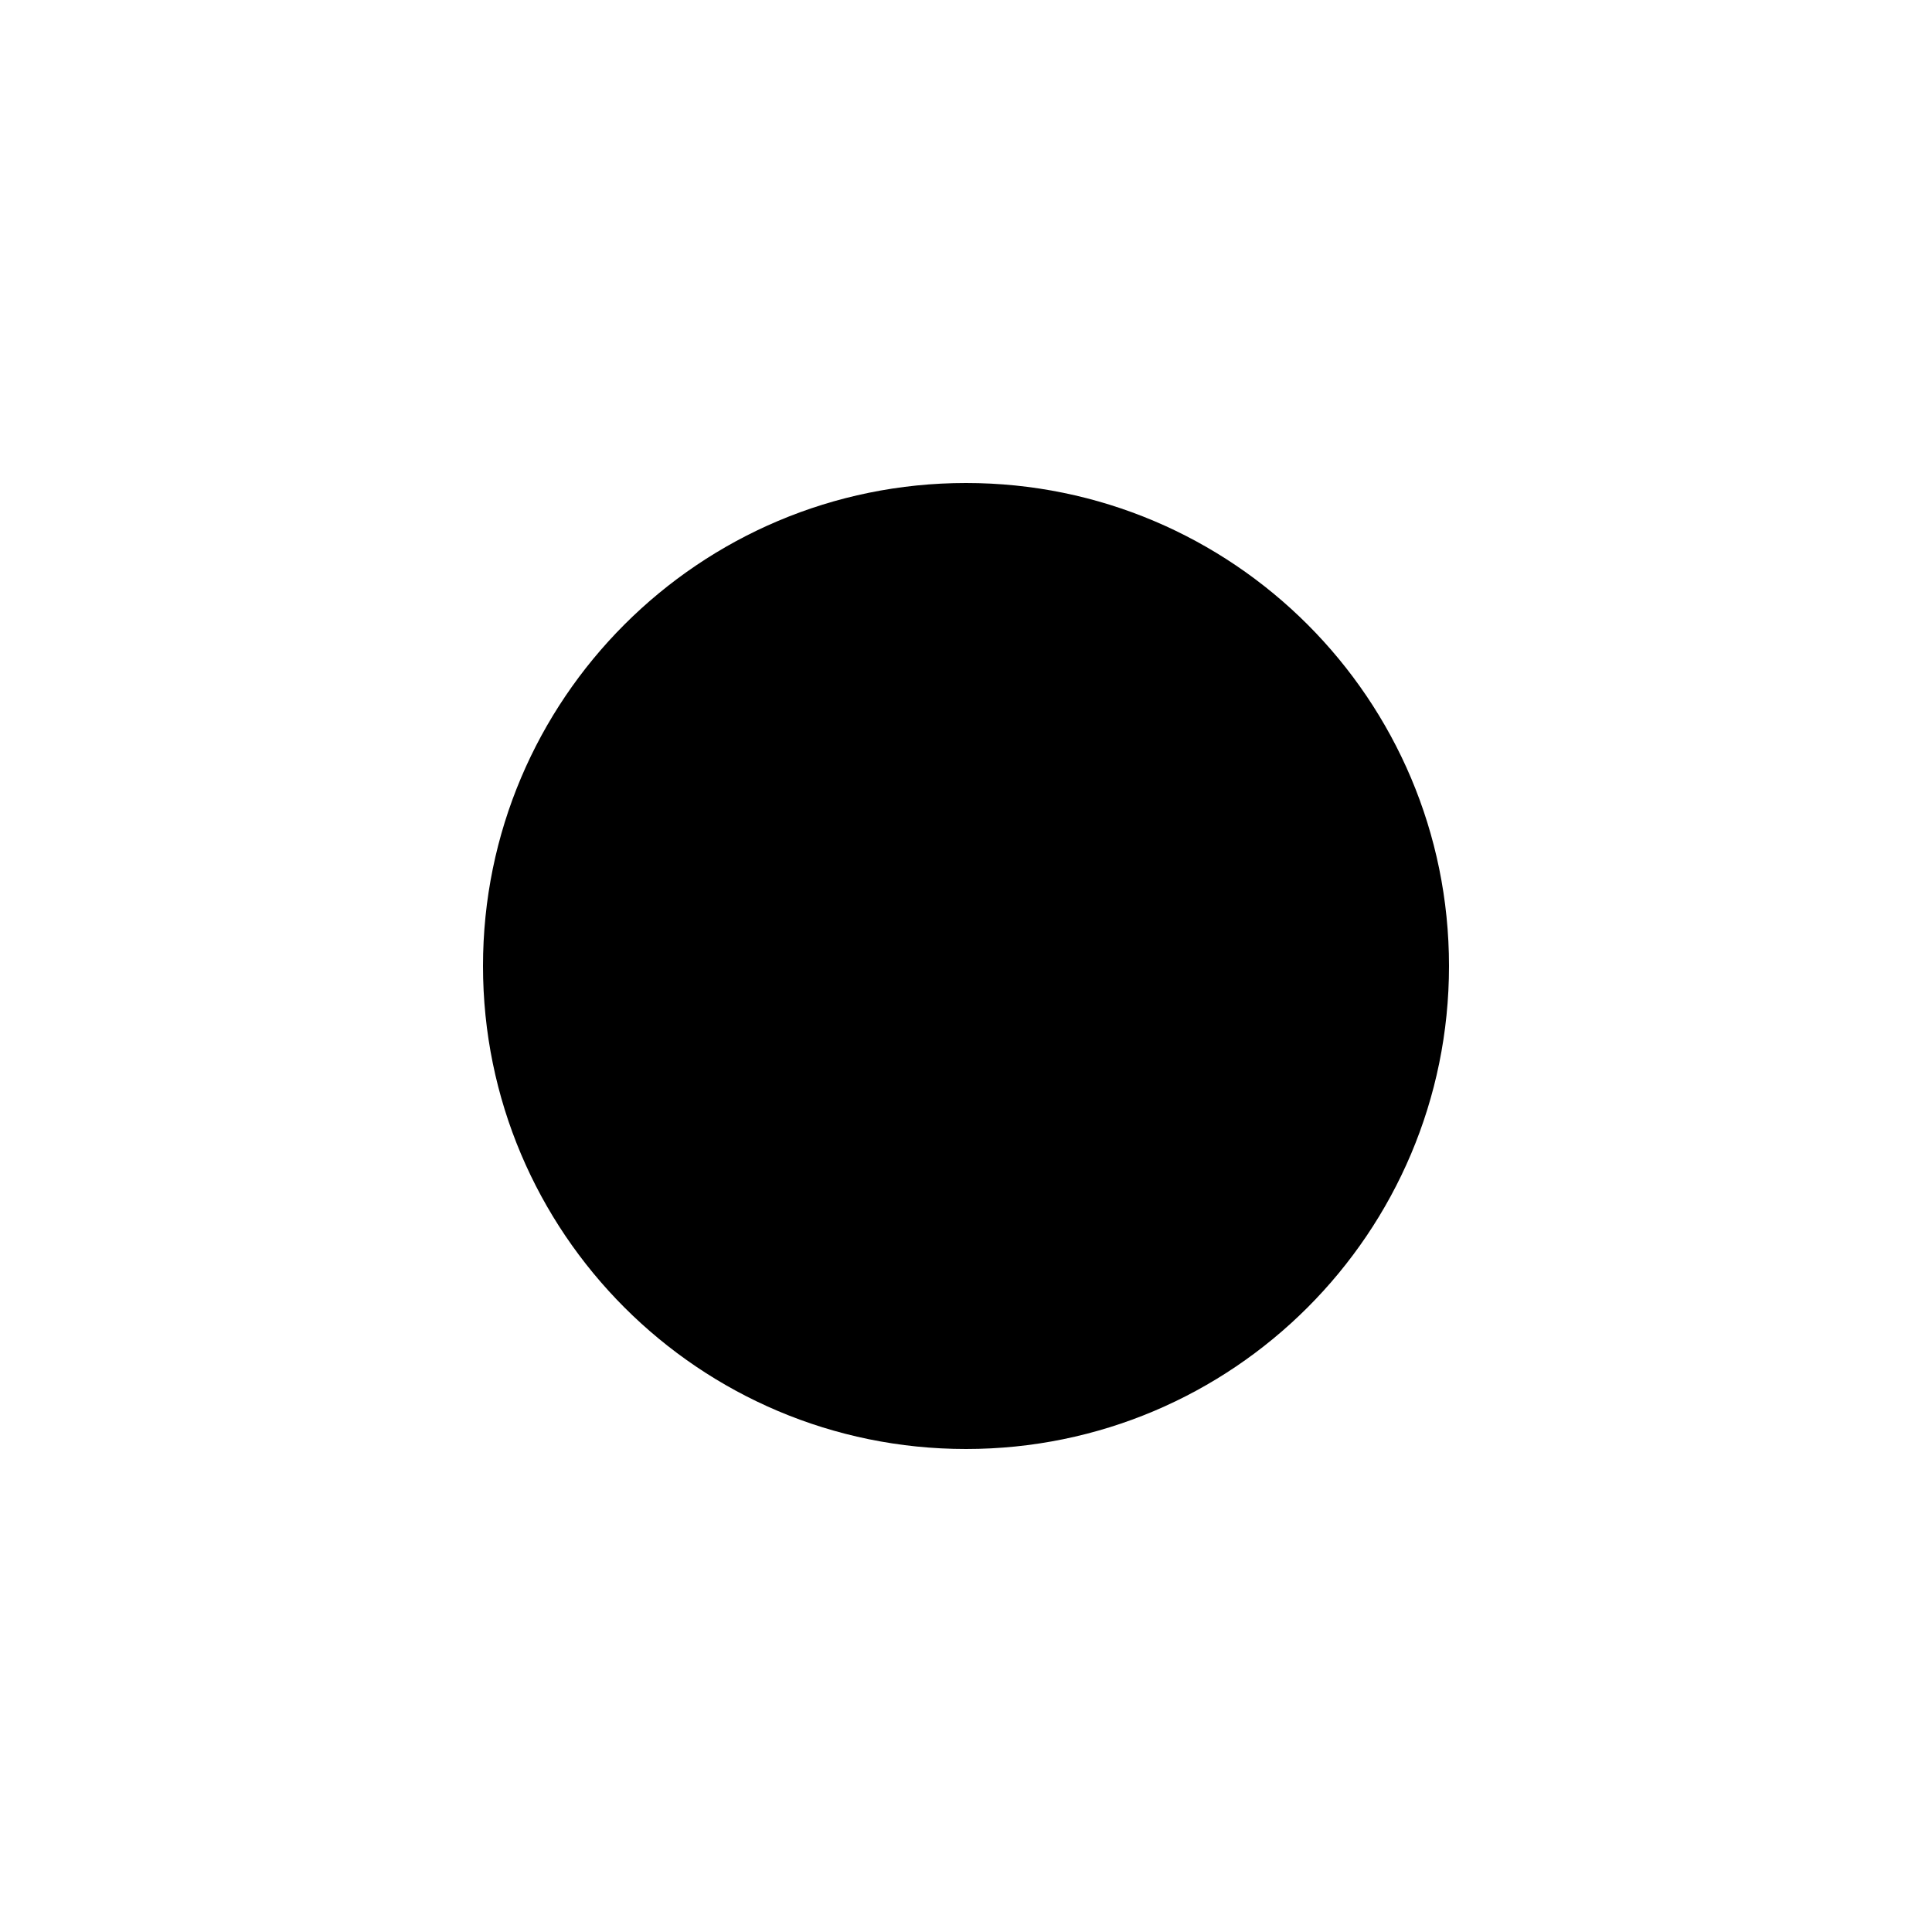
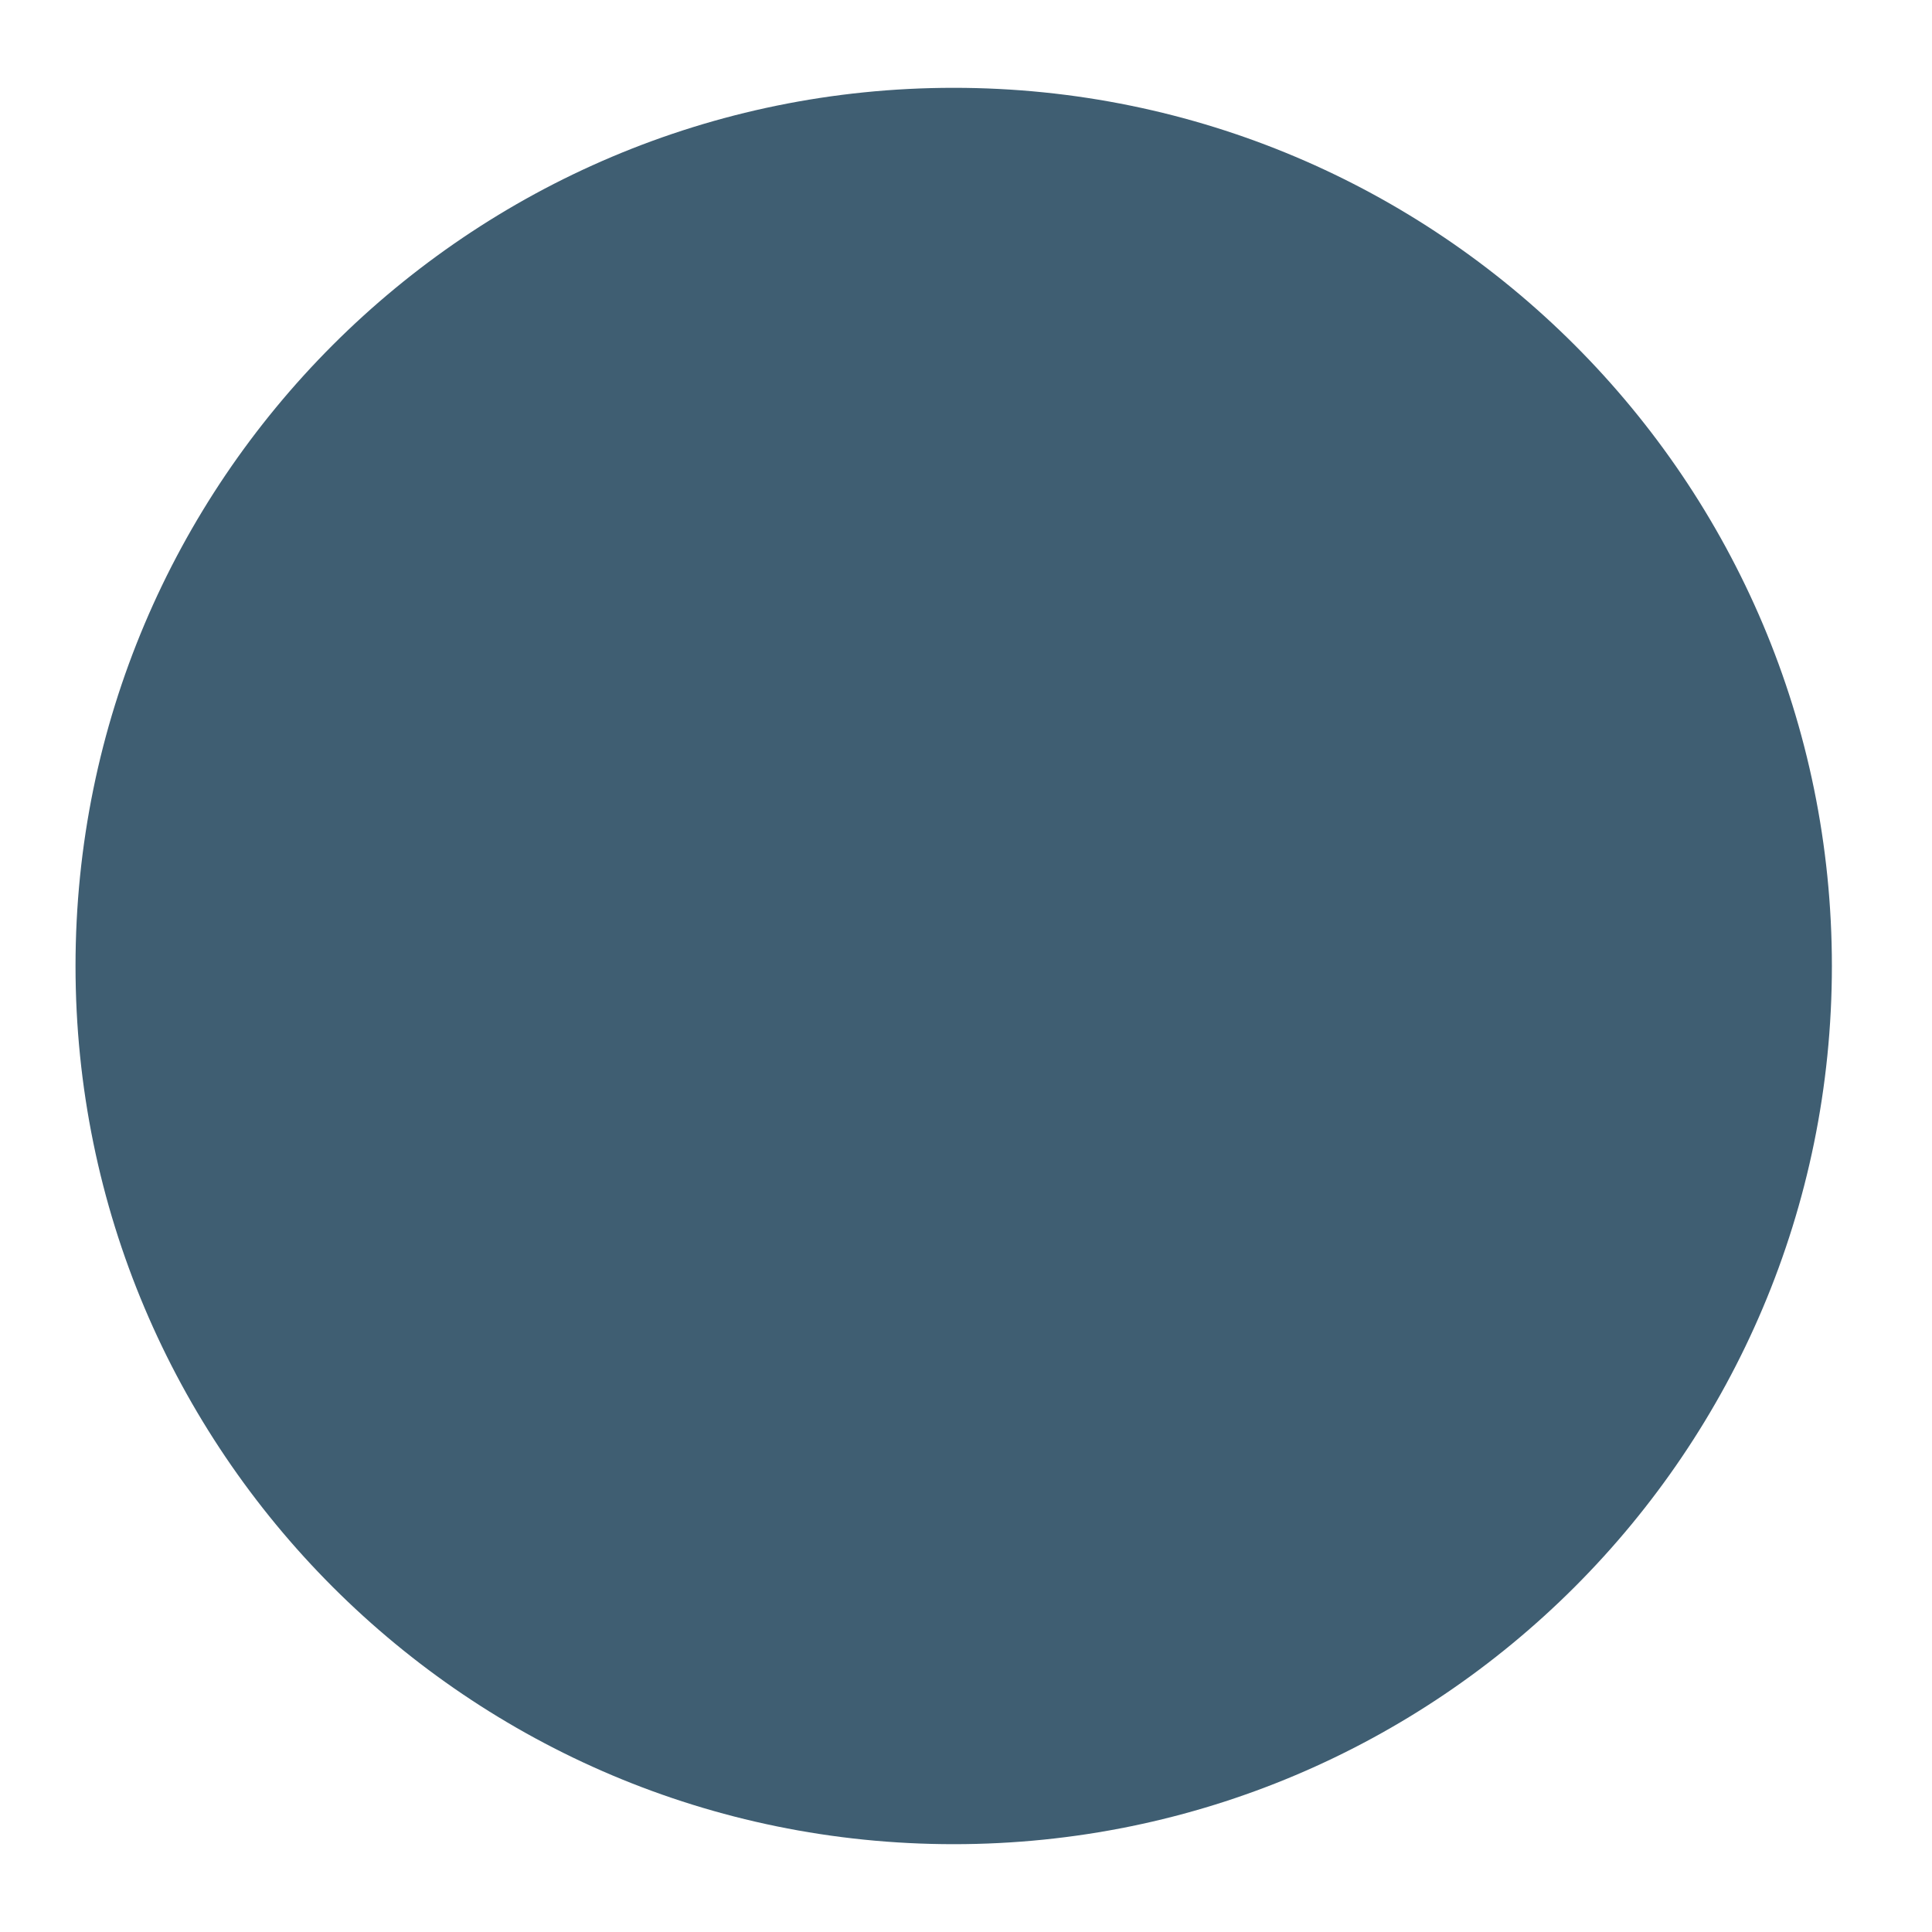
- <svg xmlns="http://www.w3.org/2000/svg" width="20" height="20" viewBox="0 0 20 20" fill="none">
-   <path d="M5 10C5 7.239 7.239 5 10 5C12.761 5 15 7.239 15 10C15 12.761 12.761 15 10 15C7.239 15 5 12.761 5 10Z" fill="black" />
+ <svg xmlns="http://www.w3.org/2000/svg" width="11" height="11" fill="none">
+   <path fill="#3F5E72" d="M.43 5.5a5 5 0 1 1 10 0 5 5 0 0 1-10 0Z" />
</svg>
